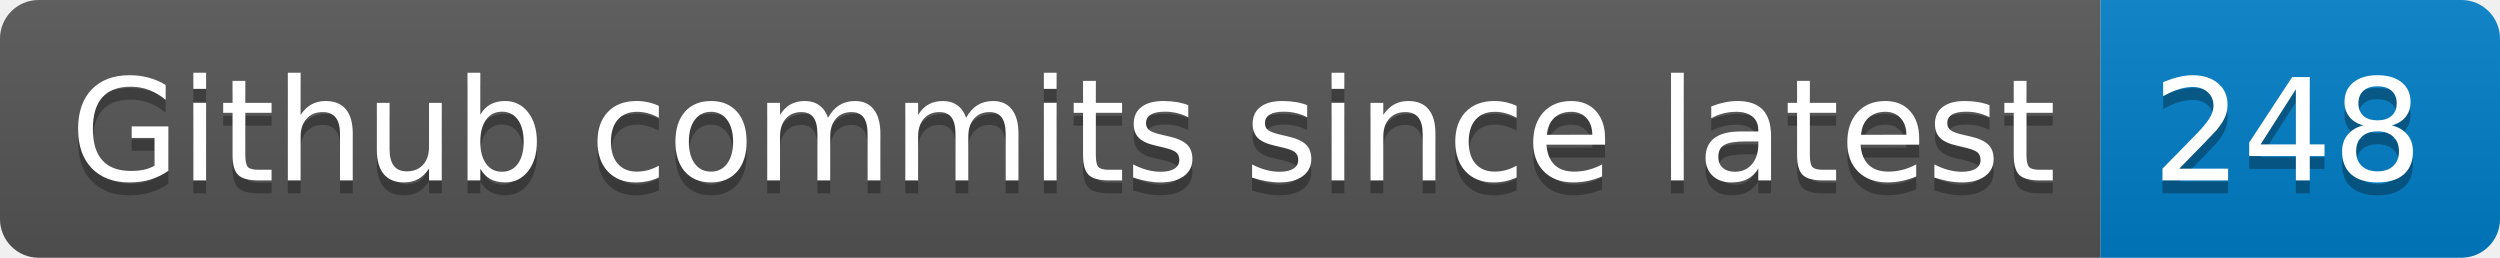
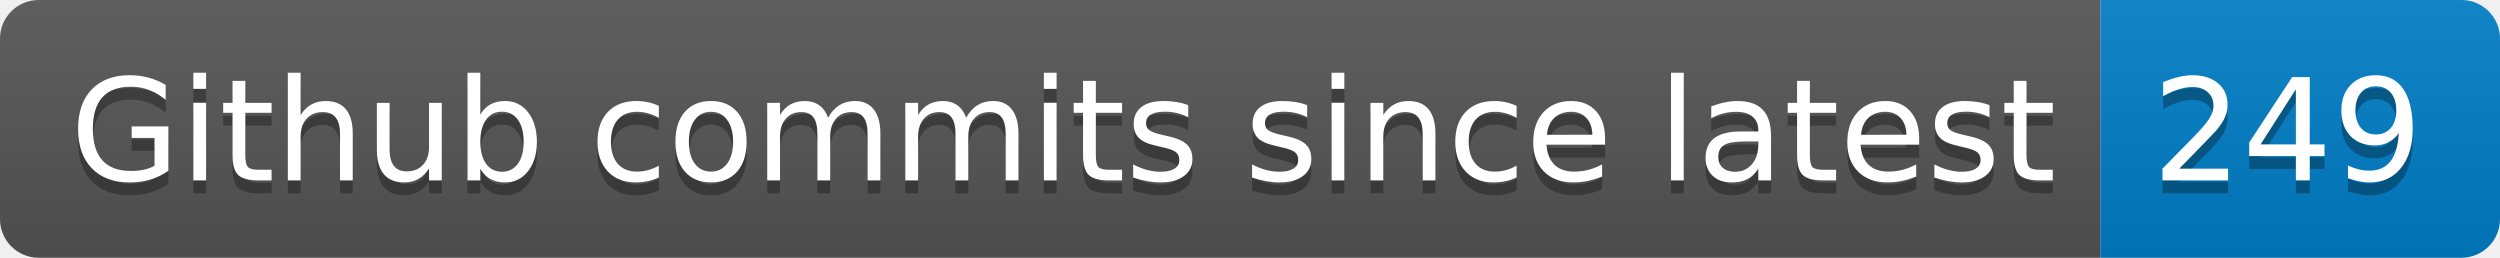
- <svg xmlns="http://www.w3.org/2000/svg" width="194" height="20" role="img" aria-label="Github commits since latest: 248">
+ <svg xmlns="http://www.w3.org/2000/svg" width="194" height="20" role="img" aria-label="Github commits since latest: 249">
  <linearGradient id="s" x2="0" y2="100%">
    <stop offset="0" stop-color="#bbb" stop-opacity=".1" />
    <stop offset="1" stop-opacity=".1" />
  </linearGradient>
  <clipPath id="r">
    <rect width="194" height="20" rx="3" fill="#fff" />
  </clipPath>
  <g clip-path="url(#r)">
    <rect width="163" height="20" fill="#555" />
    <rect x="163" width="31" height="20" fill="#007ec6" />
    <rect width="194" height="20" fill="url(#s)" />
  </g>
  <g fill="#fff" text-anchor="middle" font-family="Verdana,Geneva,DejaVu Sans,sans-serif" text-rendering="geometricPrecision" font-size="110">
    <text aria-hidden="true" x="825" y="150" fill="#010101" fill-opacity=".3" transform="scale(.1)" textLength="1530">Github commits since latest</text>
    <text x="825" y="140" transform="scale(.1)" fill="#fff" textLength="1530">Github commits since latest</text>
-     <text aria-hidden="true" x="1775" y="150" fill="#010101" fill-opacity=".3" transform="scale(.1)" textLength="210">248</text>
-     <text x="1775" y="140" transform="scale(.1)" fill="#fff" textLength="210">248</text>
+     <text aria-hidden="true" x="1775" y="150" fill="#010101" fill-opacity=".3" transform="scale(.1)" textLength="210">249</text>
+     <text x="1775" y="140" transform="scale(.1)" fill="#fff" textLength="210">249</text>
  </g>
</svg>
